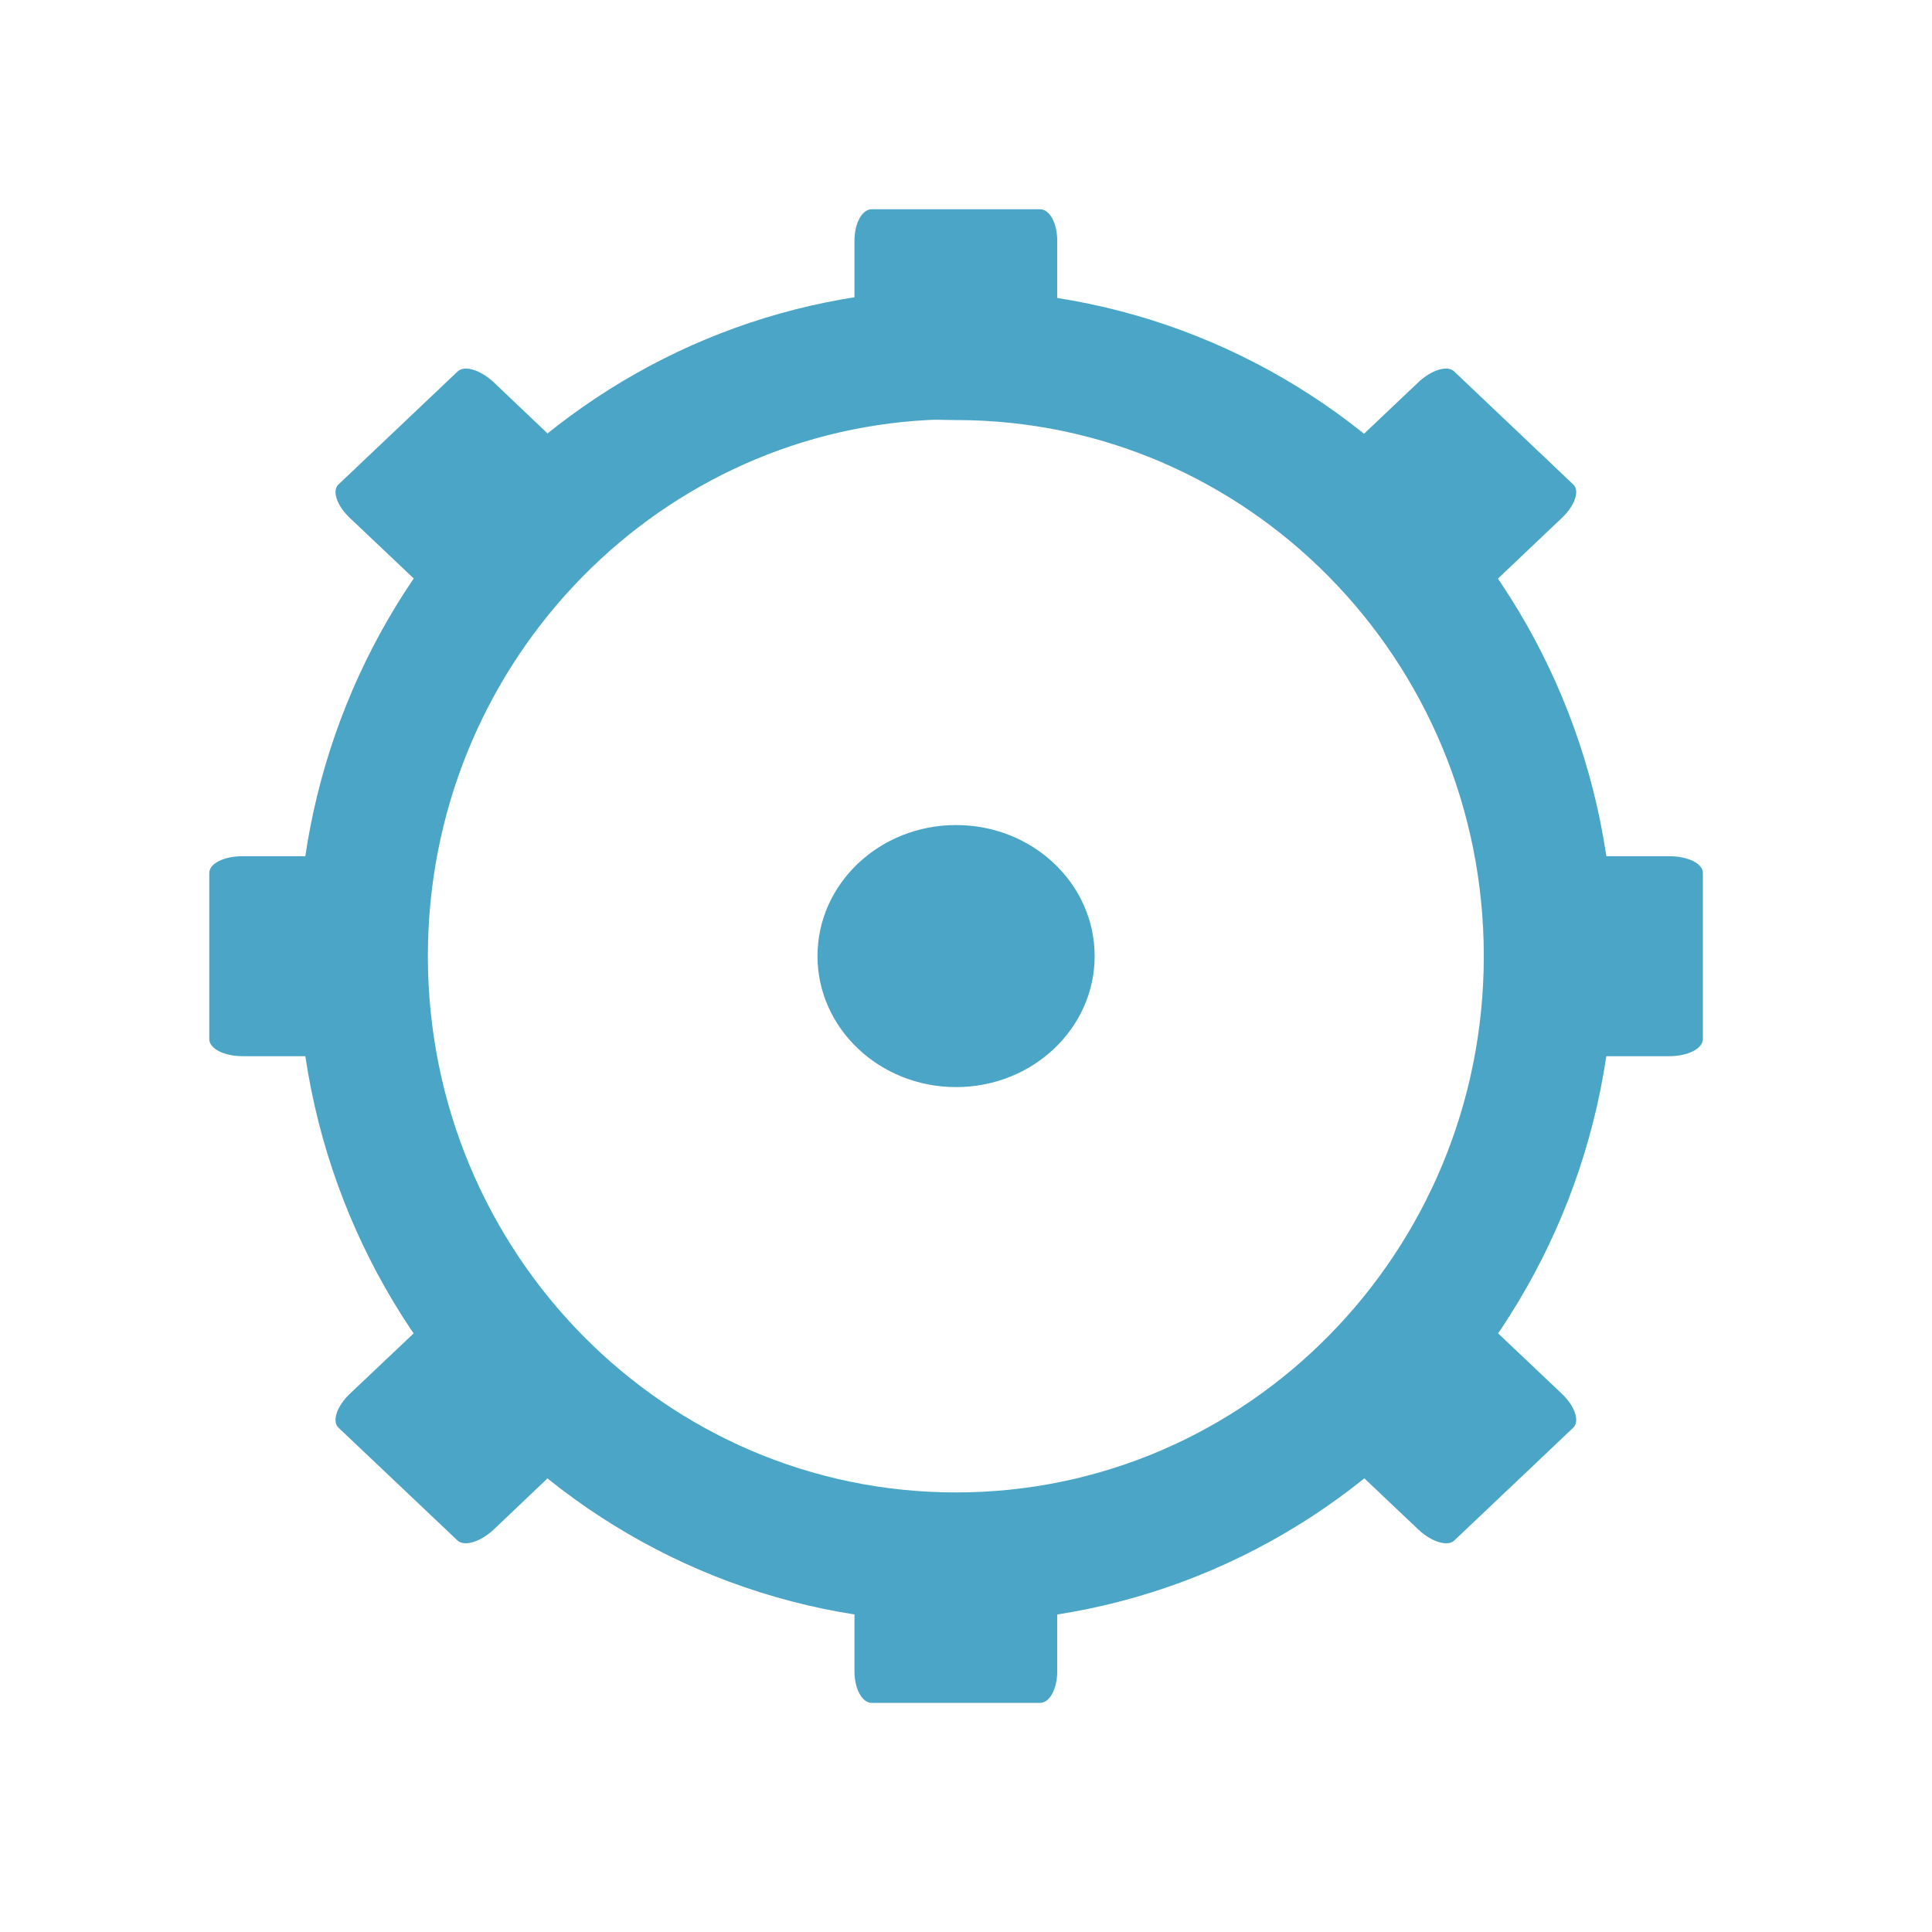
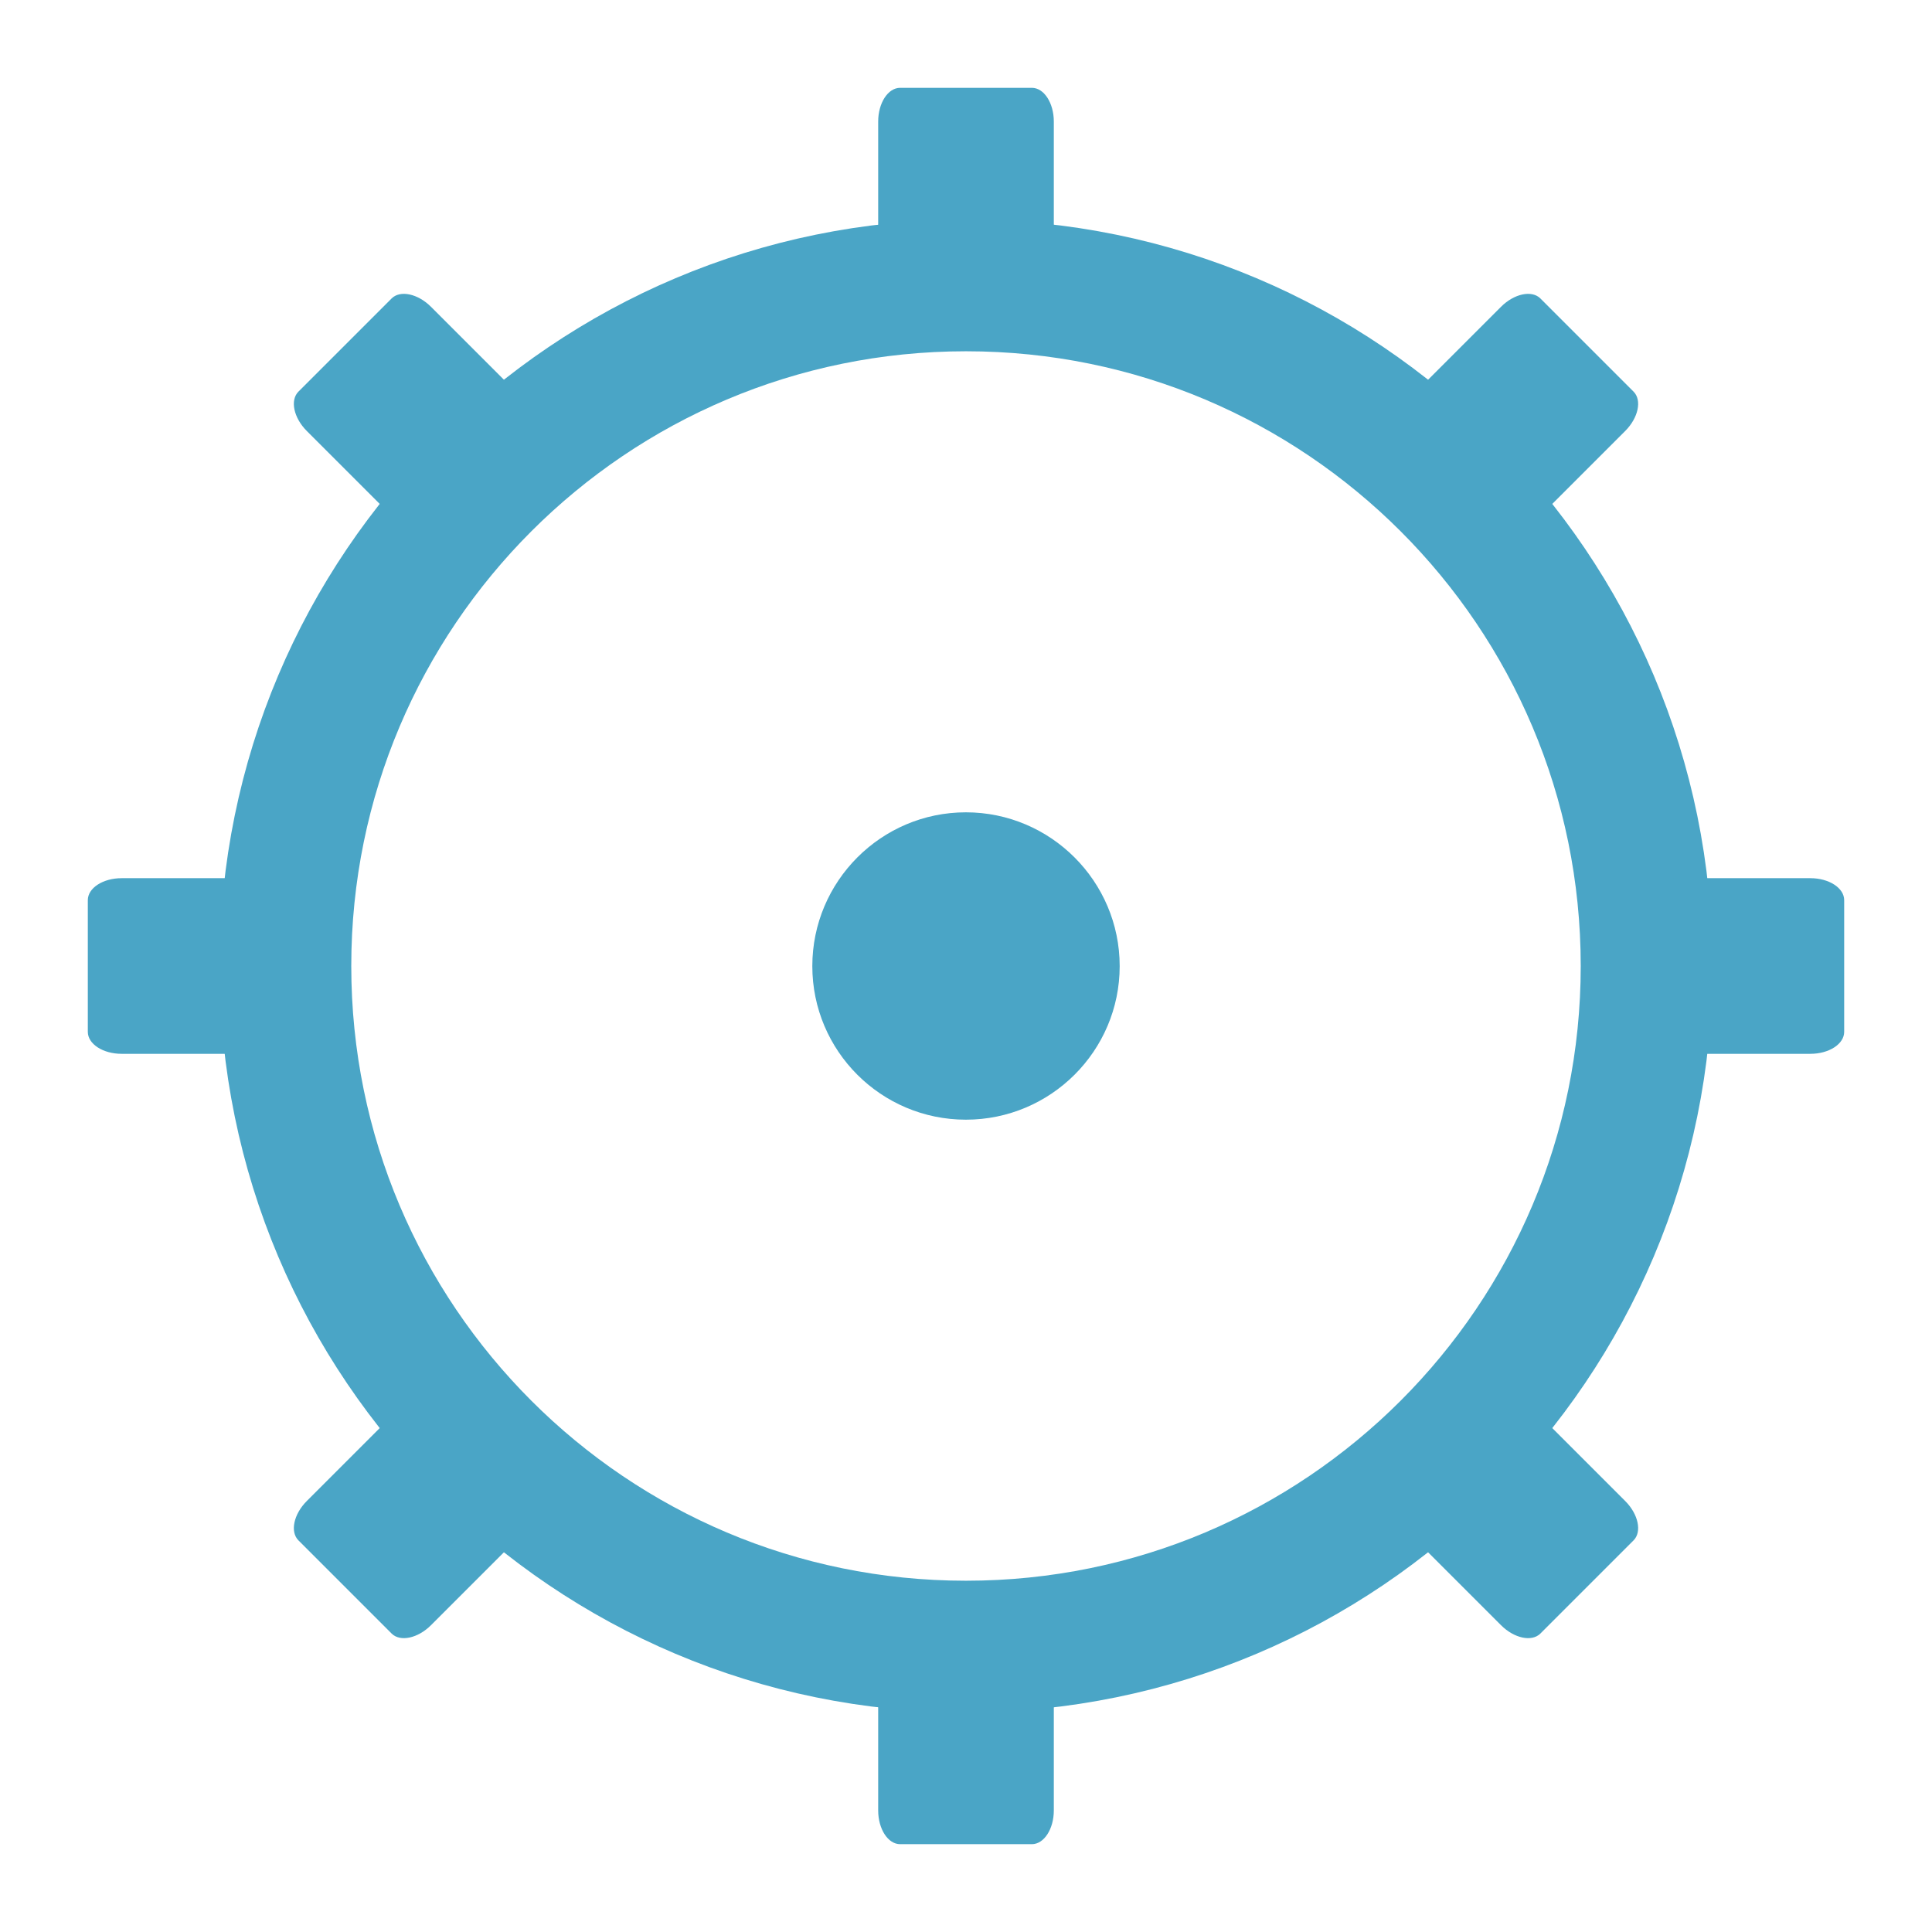
- <svg xmlns="http://www.w3.org/2000/svg" width="22" height="22" viewBox="0 0 22 22">
-   <path style="fill:none;stroke:#4aa5c6;stroke-width:17.397" d="M 123.925 -160.457 C 81.989 -158.298 48.596 -123.068 48.596 -79.983 C 48.596 -35.521 84.148 0.536 128.013 0.536 C 171.833 0.536 207.384 -35.521 207.384 -79.983 C 207.384 -124.446 171.833 -160.457 128.013 -160.457 C 126.635 -160.457 125.257 -160.548 123.925 -160.457 Z " transform="matrix(.08504 0 0 .08504 0 17.6888)" />
-   <g style="fill:#4aa5c6">
-     <path d="M 9.926 2.383 L 11.844 2.383 C 11.953 2.383 12.039 2.543 12.039 2.742 L 12.039 3.84 C 12.039 4.039 11.953 4.199 11.844 4.199 L 9.926 4.199 C 9.816 4.199 9.73 4.039 9.73 3.84 L 9.73 2.742 C 9.73 2.543 9.816 2.383 9.926 2.383 Z " />
-     <path d="M 9.926 17.574 L 11.844 17.574 C 11.953 17.574 12.039 17.734 12.039 17.934 L 12.039 19.031 C 12.039 19.23 11.953 19.391 11.844 19.391 L 9.926 19.391 C 9.816 19.391 9.73 19.23 9.73 19.031 L 9.73 17.934 C 9.73 17.734 9.816 17.574 9.926 17.574 Z " />
-     <path d="M 12.465 10.887 C 12.465 11.711 11.758 12.379 10.887 12.379 C 10.016 12.379 9.309 11.711 9.309 10.887 C 9.309 10.062 10.016 9.395 10.887 9.395 C 11.758 9.395 12.465 10.062 12.465 10.887 Z " />
-     <path d="M 19.391 9.941 L 19.391 11.832 C 19.391 11.941 19.219 12.027 19.008 12.027 L 17.852 12.027 C 17.641 12.027 17.469 11.941 17.469 11.832 L 17.469 9.941 C 17.469 9.832 17.641 9.75 17.852 9.75 L 19.008 9.75 C 19.219 9.75 19.391 9.832 19.391 9.941 Z " />
-     <path d="M 4.301 9.941 L 4.301 11.832 C 4.301 11.941 4.133 12.027 3.922 12.027 L 2.762 12.027 C 2.551 12.027 2.383 11.941 2.383 11.832 L 2.383 9.941 C 2.383 9.832 2.551 9.75 2.762 9.75 L 3.922 9.75 C 4.133 9.75 4.301 9.832 4.301 9.941 Z " />
-     <path d="M 16.559 4.23 L 17.914 5.516 C 17.992 5.586 17.934 5.758 17.785 5.898 L 16.965 6.676 C 16.816 6.816 16.633 6.871 16.559 6.801 L 15.203 5.516 C 15.125 5.441 15.184 5.27 15.332 5.129 L 16.152 4.352 C 16.301 4.211 16.484 4.156 16.559 4.23 Z " />
-     <path d="M 5.211 14.973 L 6.57 16.258 C 6.645 16.328 6.59 16.5 6.438 16.641 L 5.621 17.418 C 5.469 17.559 5.289 17.613 5.211 17.543 L 3.855 16.258 C 3.777 16.184 3.836 16.012 3.984 15.871 L 4.805 15.094 C 4.953 14.953 5.137 14.898 5.211 14.973 Z " />
-     <path d="M 17.914 16.258 L 16.559 17.543 C 16.484 17.613 16.301 17.559 16.152 17.418 L 15.332 16.641 C 15.184 16.5 15.125 16.328 15.203 16.258 L 16.559 14.973 C 16.633 14.898 16.816 14.953 16.965 15.094 L 17.785 15.871 C 17.934 16.012 17.992 16.184 17.914 16.258 Z " />
-     <path d="M 6.57 5.516 L 5.211 6.801 C 5.137 6.871 4.953 6.816 4.805 6.676 L 3.984 5.898 C 3.836 5.758 3.777 5.586 3.855 5.516 L 5.211 4.23 C 5.289 4.156 5.469 4.211 5.621 4.352 L 6.438 5.129 C 6.59 5.27 6.645 5.441 6.57 5.516 Z " />
+ <svg xmlns="http://www.w3.org/2000/svg" width="22" height="22" viewBox="0 0 17.6 17.6" id="svg2" version="1.1">
+   <defs id="defs28" />
+   <path style="fill:#4aa5c6" id="path12-7" d="M 10.2,8.801 C 10.2,9.574 9.571,10.2 8.799,10.2 8.027,10.2 7.4,9.574 7.4,8.801 c 0,-0.772 0.627,-1.401 1.399,-1.401 0.772,0 1.401,0.629 1.401,1.401 z" />
+   <circle style="opacity:1;fill:none;fill-opacity:1;fill-rule:nonzero;stroke:#4aa5c6;stroke-width:1.2;stroke-linecap:butt;stroke-linejoin:miter;stroke-miterlimit:4;stroke-dasharray:none;stroke-dashoffset:0;stroke-opacity:1" id="path4169" cx="8.8" cy="8.8" r="6.2" />
+   <g id="g4188" transform="matrix(0.4,0,0,0.6153846,2.4,-1.046154)">
+     <rect ry="0.5" rx="0.5" y="3" x="14" height="3" width="4" id="rect4171" style="opacity:1;fill:#4aa5c6;fill-opacity:1;fill-rule:nonzero;stroke:none;stroke-width:2;stroke-linecap:butt;stroke-linejoin:miter;stroke-miterlimit:4;stroke-dasharray:none;stroke-dashoffset:0;stroke-opacity:1" />
+     <rect ry="0.5" rx="0.5" y="26" x="14" height="3" width="4" id="rect4171-7" style="opacity:1;fill:#4aa5c6;fill-opacity:1;fill-rule:nonzero;stroke:none;stroke-width:2;stroke-linecap:butt;stroke-linejoin:miter;stroke-miterlimit:4;stroke-dasharray:none;stroke-dashoffset:0;stroke-opacity:1" />
+   </g>
+   <g id="g4188-5" transform="matrix(0,0.4,-0.6153846,0,18.64615,2.4)">
+     <rect ry="0.5" rx="0.5" y="3" x="14" height="3" width="4" id="rect4171-1" style="opacity:1;fill:#4aa5c6;fill-opacity:1;fill-rule:nonzero;stroke:none;stroke-width:2;stroke-linecap:butt;stroke-linejoin:miter;stroke-miterlimit:4;stroke-dasharray:none;stroke-dashoffset:0;stroke-opacity:1" />
+     <rect ry="0.5" rx="0.5" y="26" x="14" height="3" width="4" id="rect4171-7-7" style="opacity:1;fill:#4aa5c6;fill-opacity:1;fill-rule:nonzero;stroke:none;stroke-width:2;stroke-linecap:butt;stroke-linejoin:miter;stroke-miterlimit:4;stroke-dasharray:none;stroke-dashoffset:0;stroke-opacity:1" />
+   </g>
+   <g id="g4188-1" transform="matrix(0.2828427,0.2828427,-0.4351426,0.4351426,11.2368,-2.687765)">
+     <rect ry="0.5" rx="0.5" y="3" x="14" height="3" width="4" id="rect4171-0" style="opacity:1;fill:#4aa5c6;fill-opacity:1;fill-rule:nonzero;stroke:none;stroke-width:2;stroke-linecap:butt;stroke-linejoin:miter;stroke-miterlimit:4;stroke-dasharray:none;stroke-dashoffset:0;stroke-opacity:1" />
+     <rect ry="0.5" rx="0.5" y="26" x="14" height="3" width="4" id="rect4171-7-1" style="opacity:1;fill:#4aa5c6;fill-opacity:1;fill-rule:nonzero;stroke:none;stroke-width:2;stroke-linecap:butt;stroke-linejoin:miter;stroke-miterlimit:4;stroke-dasharray:none;stroke-dashoffset:0;stroke-opacity:1" />
+   </g>
+   <g id="g4188-7" transform="matrix(0.2828427,-0.2828427,0.4351426,0.4351426,-2.687766,6.363201)">
+     <rect ry="0.5" rx="0.5" y="3" x="14" height="3" width="4" id="rect4171-3" style="opacity:1;fill:#4aa5c6;fill-opacity:1;fill-rule:nonzero;stroke:none;stroke-width:2;stroke-linecap:butt;stroke-linejoin:miter;stroke-miterlimit:4;stroke-dasharray:none;stroke-dashoffset:0;stroke-opacity:1" />
+     <rect ry="0.5" rx="0.5" y="26" x="14" height="3" width="4" id="rect4171-7-3" style="opacity:1;fill:#4aa5c6;fill-opacity:1;fill-rule:nonzero;stroke:none;stroke-width:2;stroke-linecap:butt;stroke-linejoin:miter;stroke-miterlimit:4;stroke-dasharray:none;stroke-dashoffset:0;stroke-opacity:1" />
  </g>
</svg>
